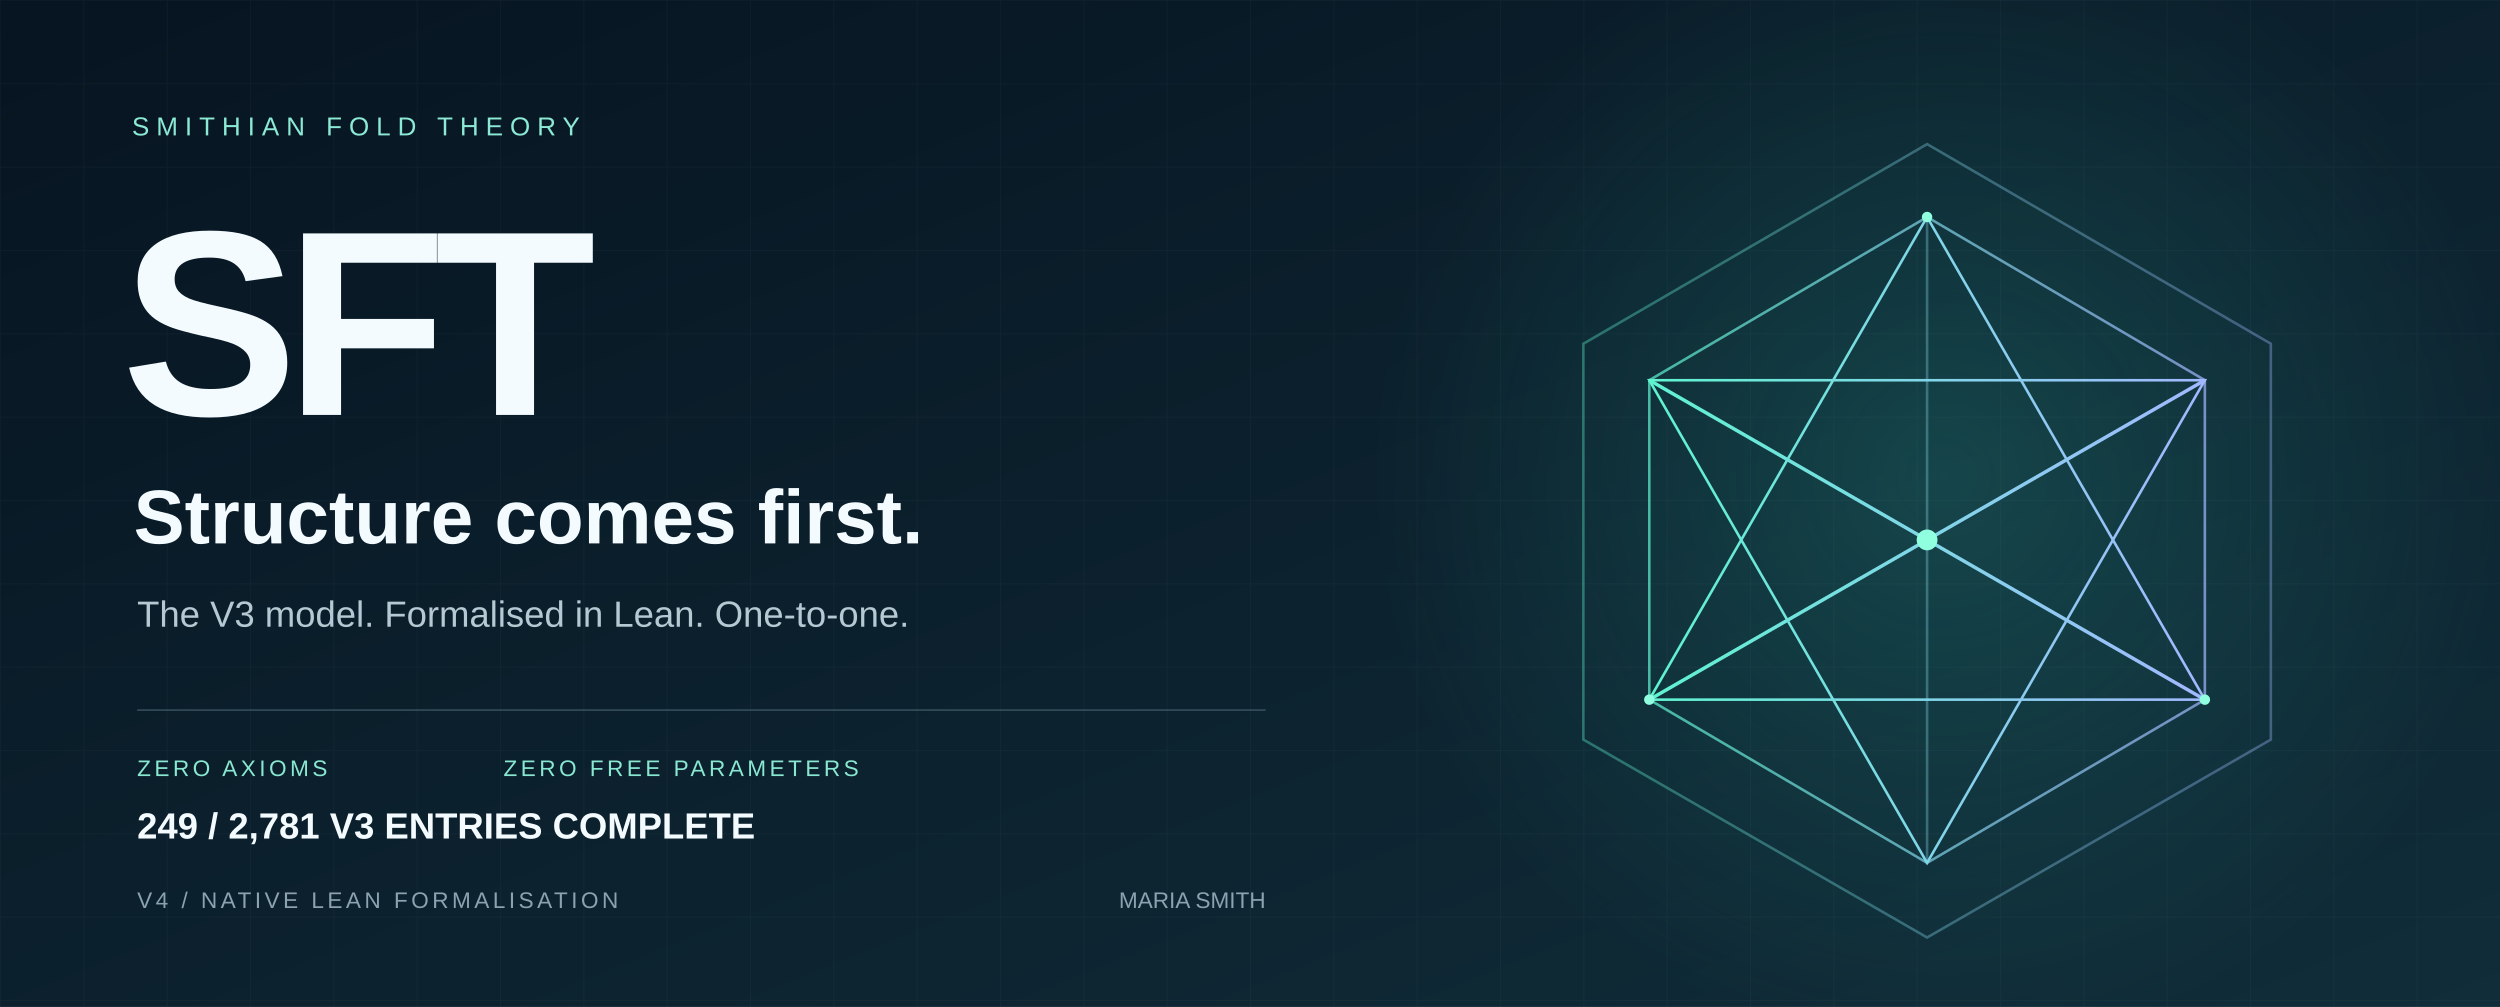
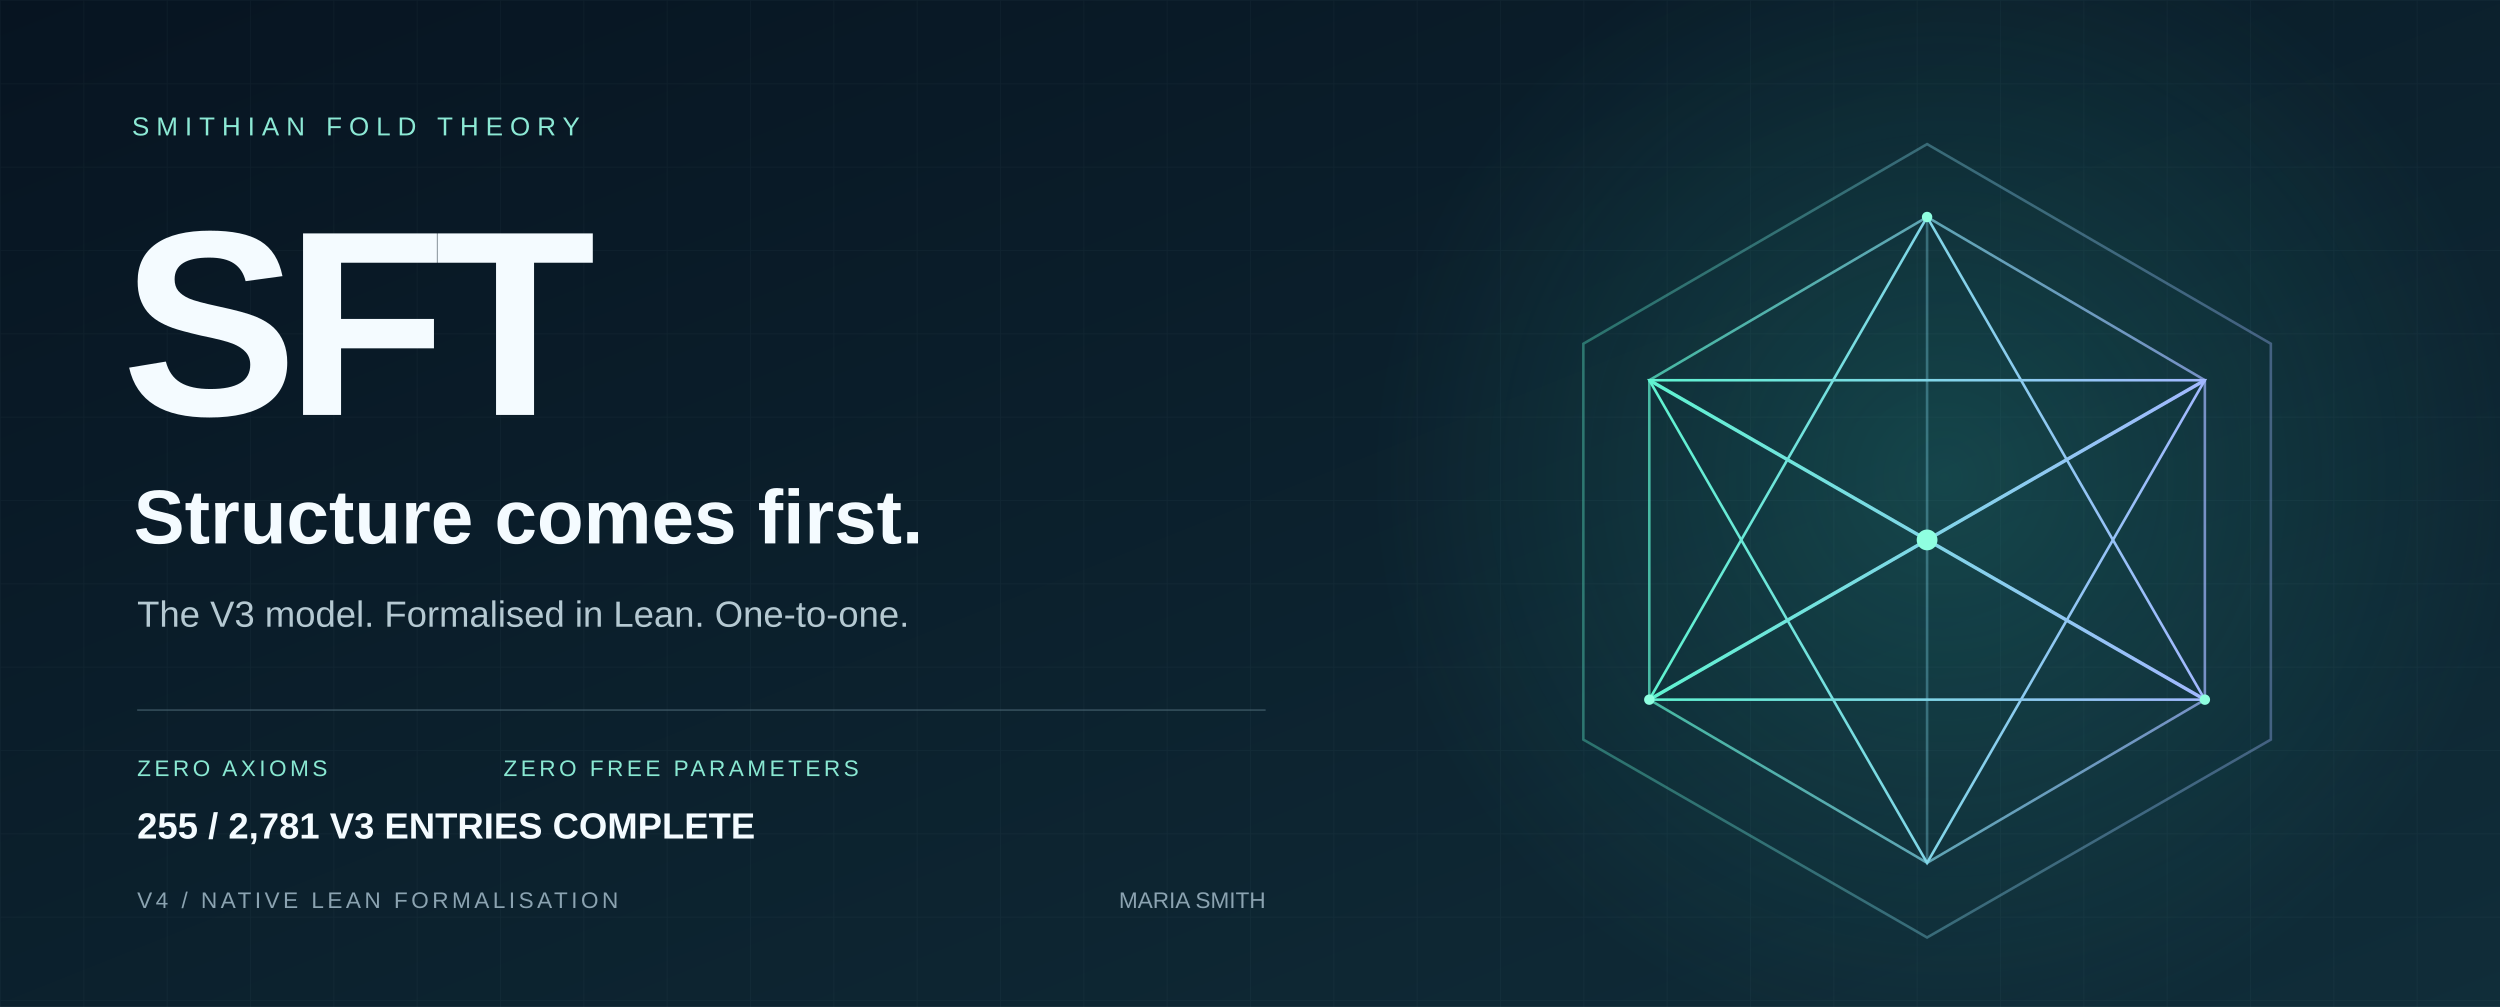
<svg xmlns="http://www.w3.org/2000/svg" width="1440" height="580" viewBox="0 0 1440 580" role="img" aria-labelledby="title desc">
  <defs>
    <linearGradient id="bg" x2="1" y2="1">
      <stop stop-color="#071421" />
      <stop offset="1" stop-color="#102d39" />
    </linearGradient>
    <linearGradient id="edge">
      <stop stop-color="#5ff3d0" />
      <stop offset="1" stop-color="#a2b8ff" />
    </linearGradient>
    <radialGradient id="glow">
      <stop stop-color="#36ccb4" stop-opacity=".2" />
      <stop offset="1" stop-color="#36ccb4" stop-opacity="0" />
    </radialGradient>
    <pattern id="grid" width="48" height="48" patternUnits="userSpaceOnUse">
      <path d="M48 0H0V48" fill="none" stroke="#c6eee7" stroke-opacity=".035" />
    </pattern>
  </defs>
  <path fill="url(#bg)" d="M0 0h1440v580H0z" />
  <path fill="url(#grid)" d="M0 0h1440v580H0z" />
  <circle cx="1120" cy="275" r="330" fill="url(#glow)" />
  <g fill="none" stroke="url(#edge)" stroke-width="1.5">
    <path d="M1110 83 1308 198 1308 426 1110 540 912 426 912 198Z" opacity=".36" />
    <path d="m1110 125 160 94v184l-160 94-160-94V219Z" opacity=".7" />
    <path d="m1110 125 0 372M950 219l320 184M1270 219 950 403" opacity=".35" />
    <path d="m1110 125 160 278-320 0Z" />
    <path d="m1110 497 160-278-320 0Z" />
    <path d="m950 219 160 92 160-92M950 403l160-92 160 92" stroke-width="2" />
  </g>
  <circle cx="1110" cy="311" r="6" fill="#8fffe0" />
  <g fill="#8fffe0">
    <circle cx="1110" cy="125" r="3" />
    <circle cx="950" cy="403" r="3" />
    <circle cx="1270" cy="403" r="3" />
  </g>
  <g font-family="Arial, Helvetica, sans-serif">
    <text x="76" y="78" fill="#8ce9d5" font-size="15" letter-spacing="4">SMITHIAN FOLD THEORY</text>
    <text x="70" y="239" fill="#f4fbff" font-weight="700" font-size="152" letter-spacing="-7">SFT</text>
    <text x="77" y="313" fill="#f4fbff" font-size="44" font-weight="600">Structure comes first.</text>
    <text x="79" y="361" fill="#b5c9d2" font-size="21">The V3 model. Formalised in Lean. One-to-one.</text>
    <path d="M79 409H729" stroke="#587482" stroke-opacity=".5" />
    <text x="79" y="447" fill="#89e8d2" font-size="13" letter-spacing="2">ZERO AXIOMS</text>
    <text x="290" y="447" fill="#89e8d2" font-size="13" letter-spacing="2">ZERO FREE PARAMETERS</text>
    <text x="79" y="523" fill="#8ba3b1" font-size="13" letter-spacing="2">V4 / NATIVE LEAN FORMALISATION</text>
    <text x="729" y="523" fill="#8ba3b1" font-size="13" text-anchor="end">MARIA SMITH</text>
-     <text x="79" y="483" fill="#f4fbff" font-size="21" font-weight="600">249 / 2,781 V3 ENTRIES COMPLETE</text>
+     <text x="79" y="483" fill="#f4fbff" font-size="21" font-weight="600">255 / 2,781 V3 ENTRIES COMPLETE</text>
  </g>
</svg>
